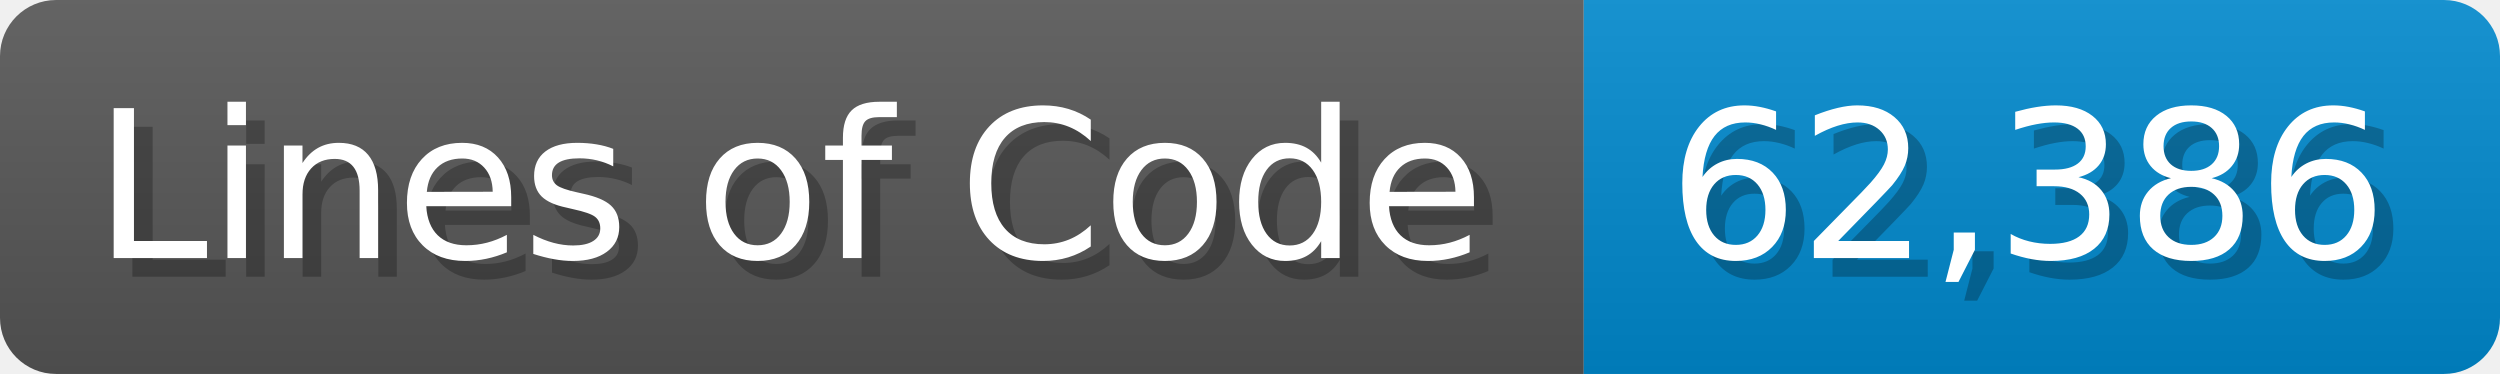
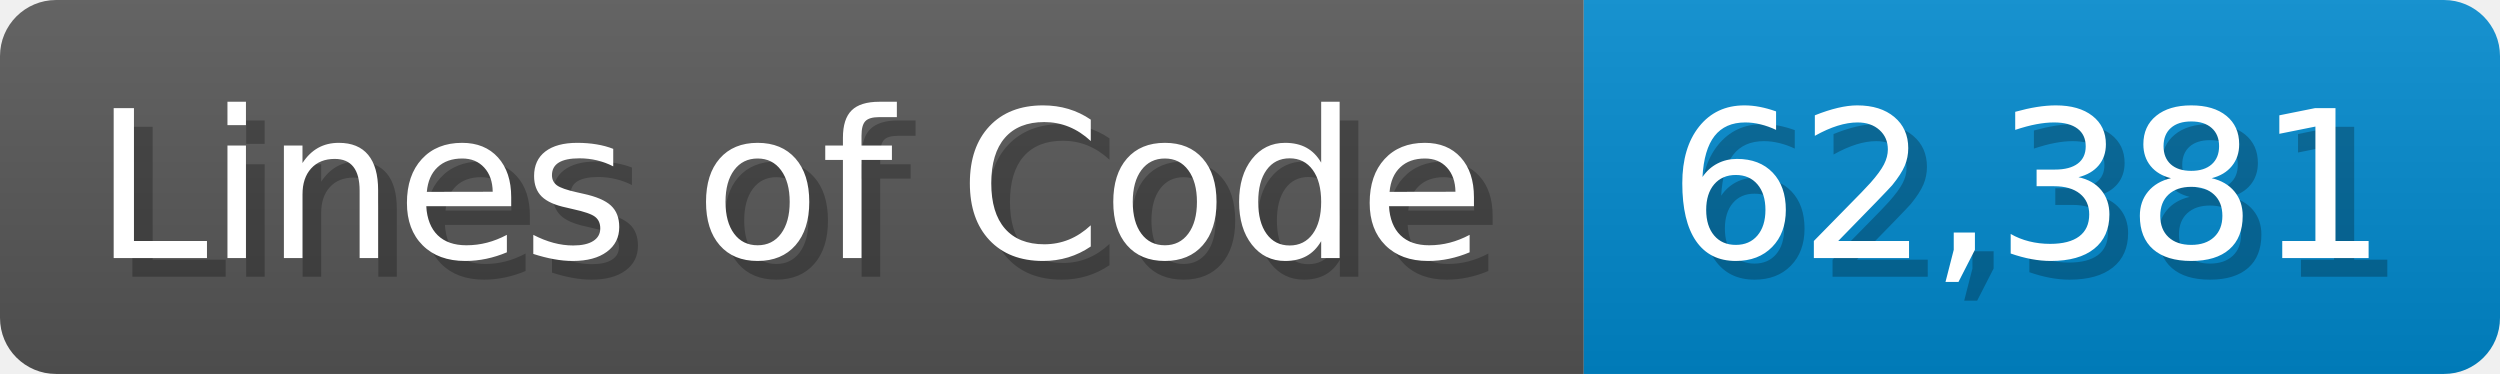
<svg xmlns="http://www.w3.org/2000/svg" width="133.7" height="20" viewBox="0 0 1337 200">
  <linearGradient id="a" x2="0" y2="100%">
    <stop offset="0" stop-opacity=".1" stop-color="#EEE" />
    <stop offset="1" stop-opacity=".1" />
  </linearGradient>
  <mask id="m">
    <rect width="1337" height="200" rx="30" fill="#FFF" />
  </mask>
  <g mask="url(#m)">
    <rect width="847" height="200" fill="#555" />
    <rect width="490" height="200" fill="#08C" x="847" />
    <rect width="1337" height="200" fill="url(#a)" />
  </g>
  <g fill="#fff" text-anchor="start" font-family="Verdana,DejaVu Sans,sans-serif" font-size="110">
    <text x="60" y="148" textLength="747" fill="#000" opacity="0.25">Lines of Code</text>
    <text x="50" y="138" textLength="747">Lines of Code</text>
-     <text x="902" y="148" textLength="390" fill="#000" opacity="0.25">62,386</text>
-     <text x="892" y="138" textLength="390">62,386</text>
+     <text x="902" y="148" textLength="390" fill="#000" opacity="0.25">62,381</text>
+     <text x="892" y="138" textLength="390">62,381</text>
  </g>
</svg>
